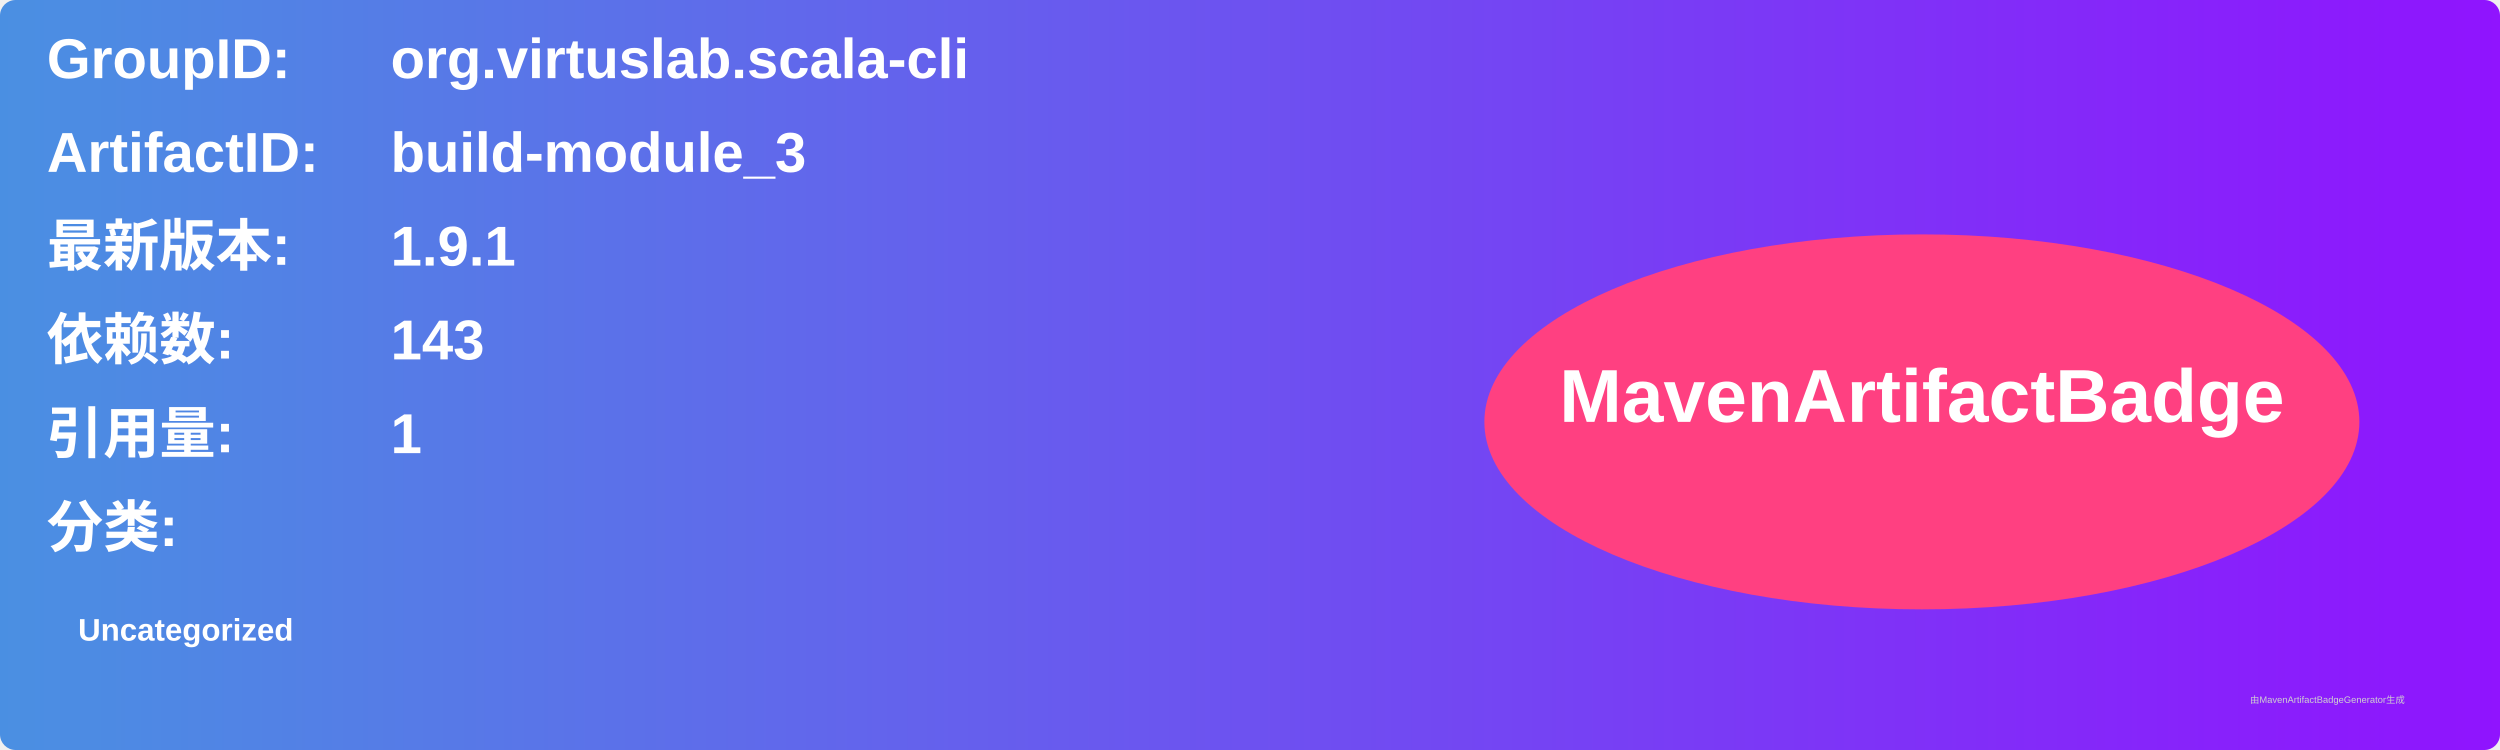
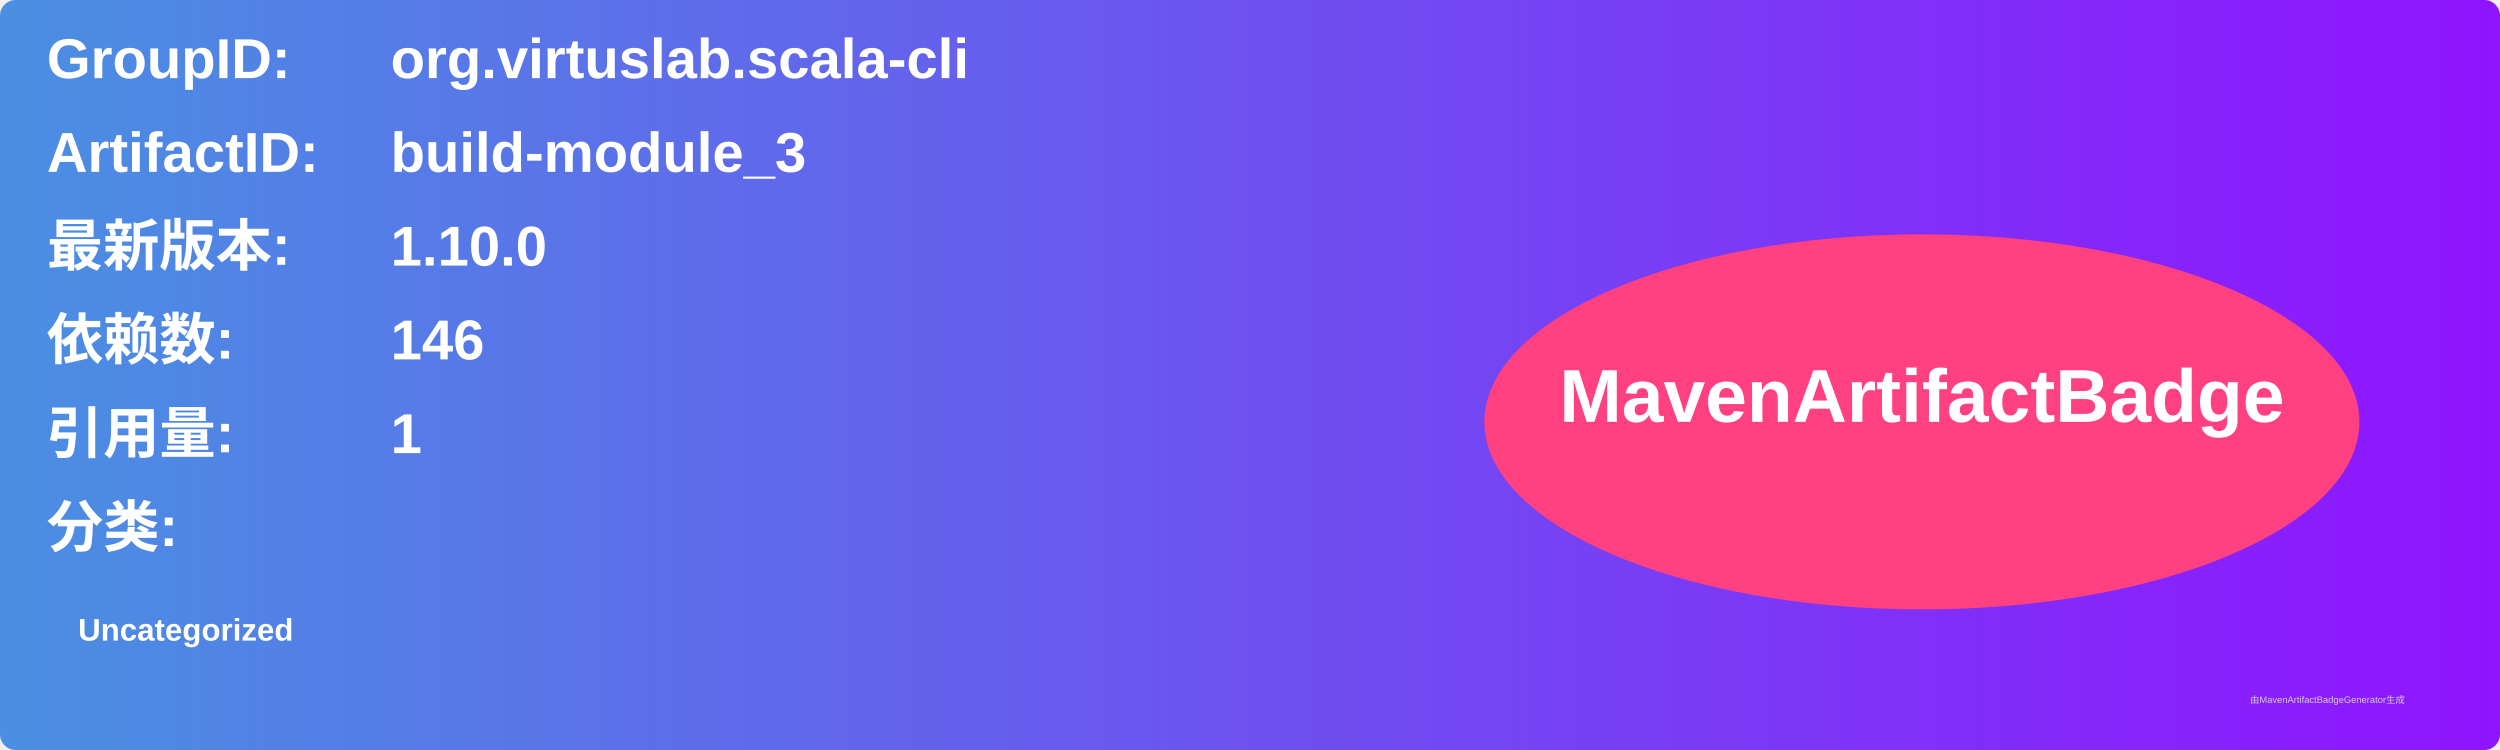
<svg xmlns="http://www.w3.org/2000/svg" width="800" height="240" viewBox="0 0 800 240">
  <linearGradient id="grad" x1="0%" y1="0%" x2="100%" y2="0%">
    <stop offset="0%" stop-color="#4a90e2" />
    <stop offset="100%" stop-color="#9013fe" />
  </linearGradient>
  <rect width="100%" height="100%" rx="5" ry="5" fill="url(#grad)" />
  <g transform="translate(15, 15)">
    <text x="0" y="10" font-family="Arial" font-size="18" fill="white" font-weight="bold" width="260">GroupID:</text>
    <text x="110" y="10" font-family="Arial" font-size="18" fill="white" font-weight="bold" width="460">org.virtuslab.scala-cli</text>
    <text x="0" y="40" font-family="Arial" font-size="18" fill="white" font-weight="bold" width="260">ArtifactID:</text>
    <text x="110" y="40" font-family="Arial" font-size="18" fill="white" font-weight="bold" width="460">build-module_3</text>
    <text x="0" y="70" font-family="Arial" font-size="18" fill="white" font-weight="bold">最新版本:</text>
    <text x="110" y="70" font-family="Arial" font-size="18" fill="white" font-weight="bold">
-       <tspan font-weight="bold">1.9.1</tspan>
+       <tspan font-weight="bold">1.10.0</tspan>
    </text>
    <text x="0" y="100" font-family="Arial" font-size="18" fill="white" font-weight="bold">依赖数: </text>
    <text x="110" y="100" font-family="Arial" font-size="18" fill="white">
-       <tspan font-weight="bold">143</tspan>
+       <tspan font-weight="bold">146</tspan>
    </text>
    <text x="0" y="130" font-family="Arial" font-size="18" fill="white" font-weight="bold">引用量: </text>
    <text x="110" y="130" font-family="Arial" font-size="18" fill="white">
      <tspan font-weight="bold">1</tspan>
    </text>
    <text x="0" y="160" font-family="Arial" font-size="18" fill="white" font-weight="bold">分类:</text>
    <text x="10" y="190" font-family="Arial" font-size="10" fill="white">
      <tspan font-weight="bold">Uncategorized</tspan>
    </text>
    <ellipse cx="600" cy="120" rx="140" ry="60" fill="#ff4081" />
    <text x="600" y="120" text-anchor="middle" font-family="Arial" font-size="24" fill="white" font-weight="bold">MavenArtifactBadge</text>
  </g>
  <text x="720" y="225" font-family="Arial" font-size="3" fill="#d0d0d0">由MavenArtifactBadgeGenerator生成</text>
</svg>
